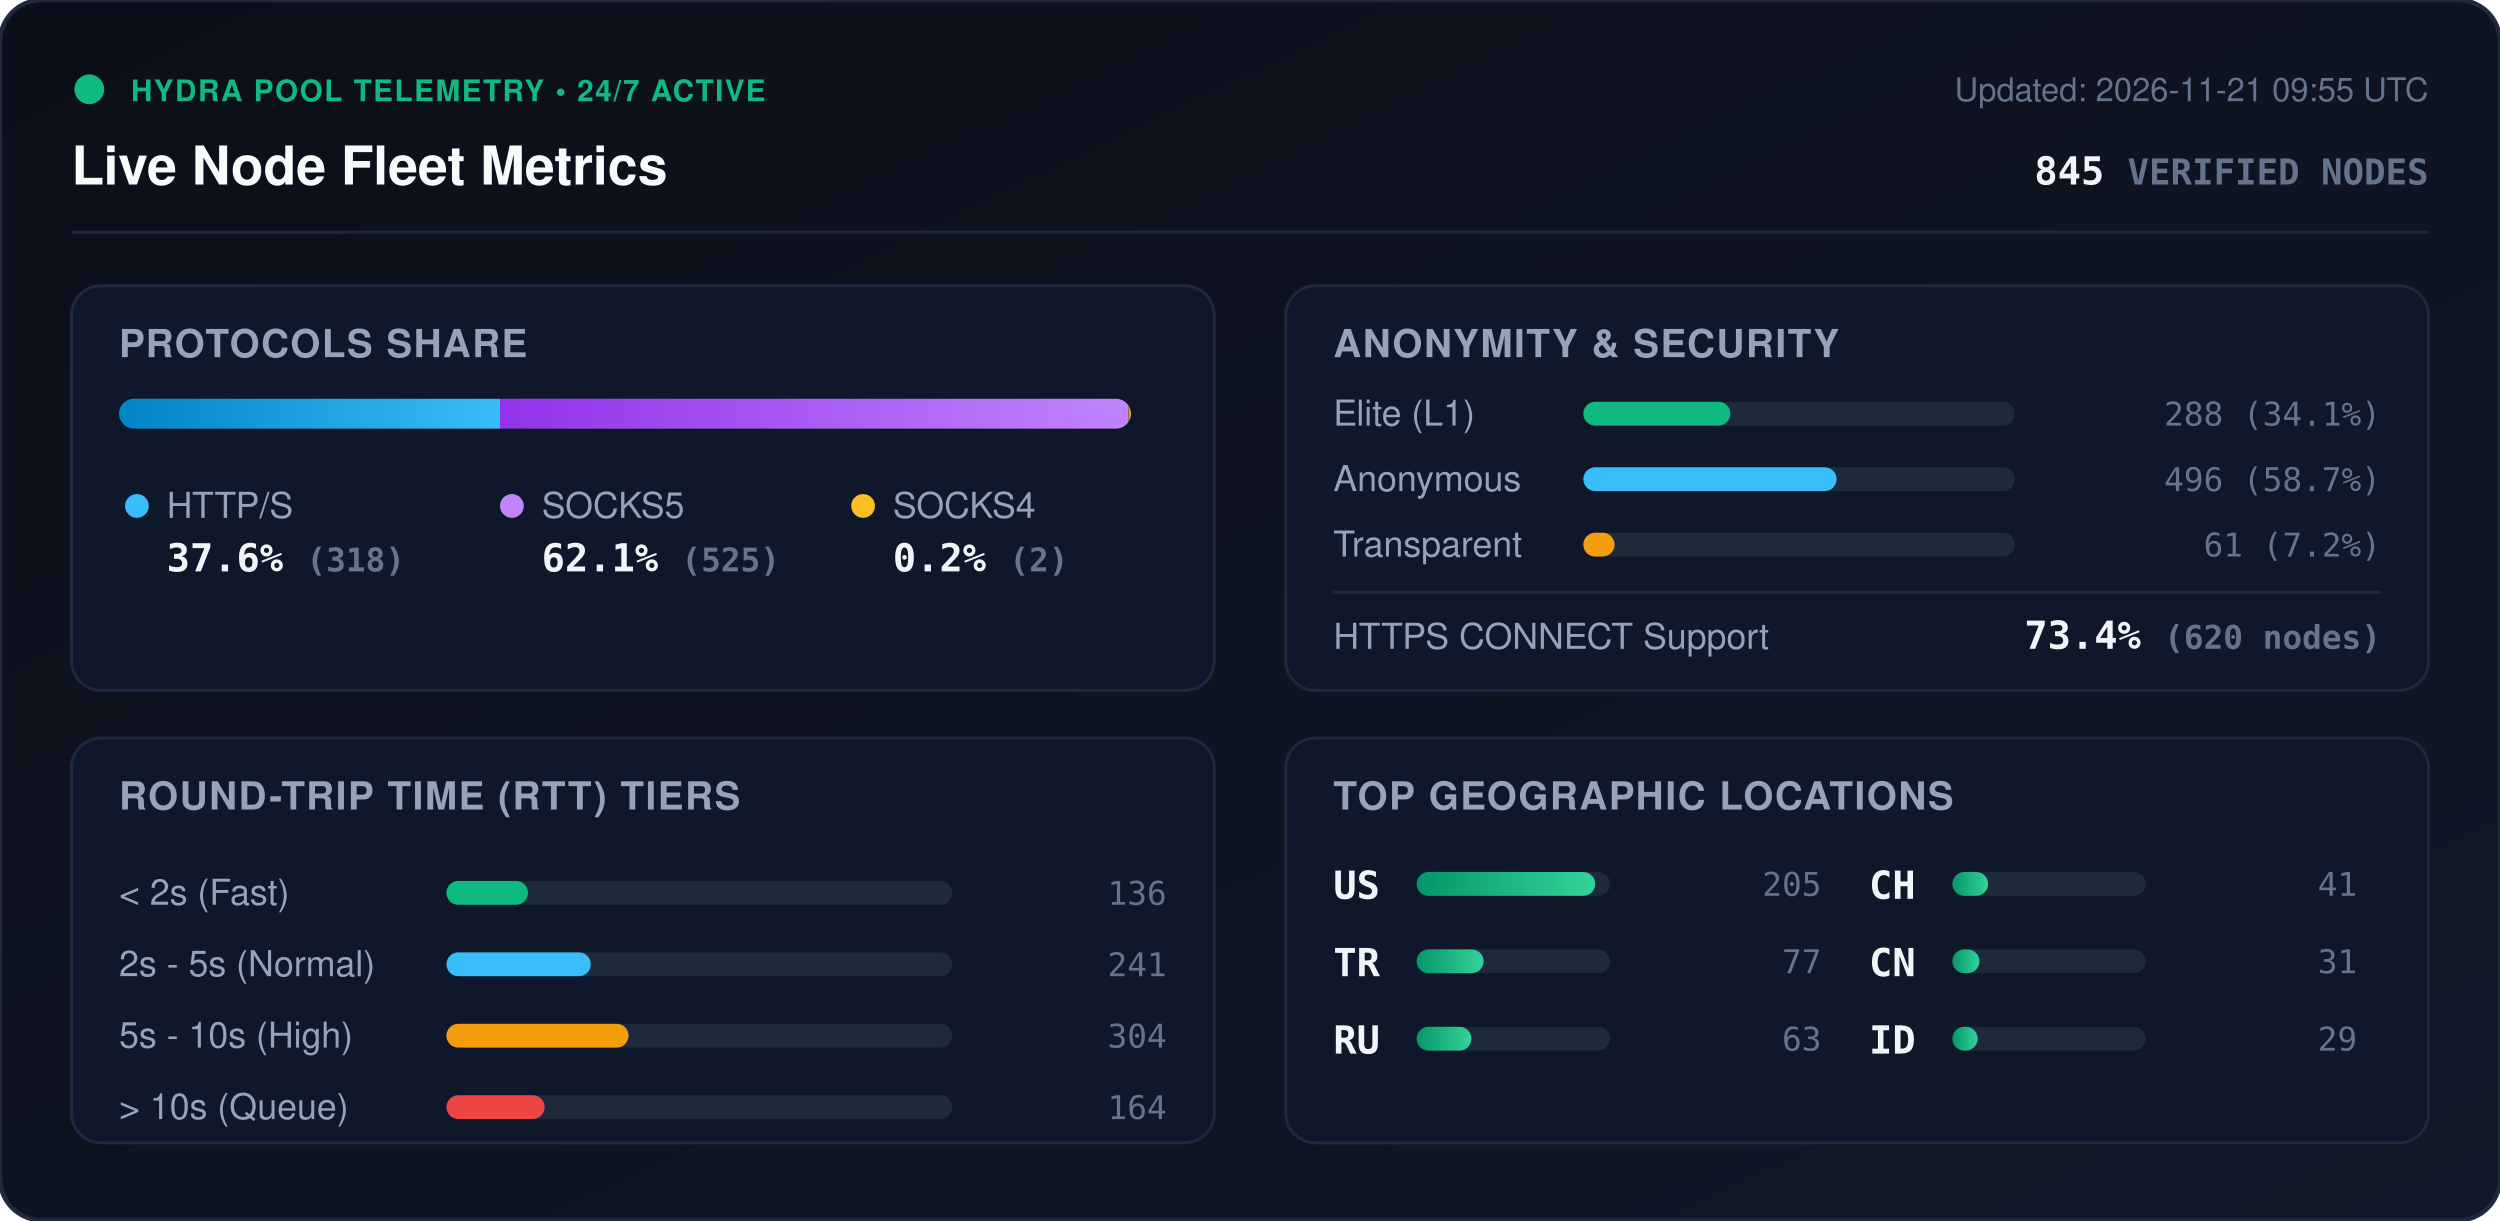
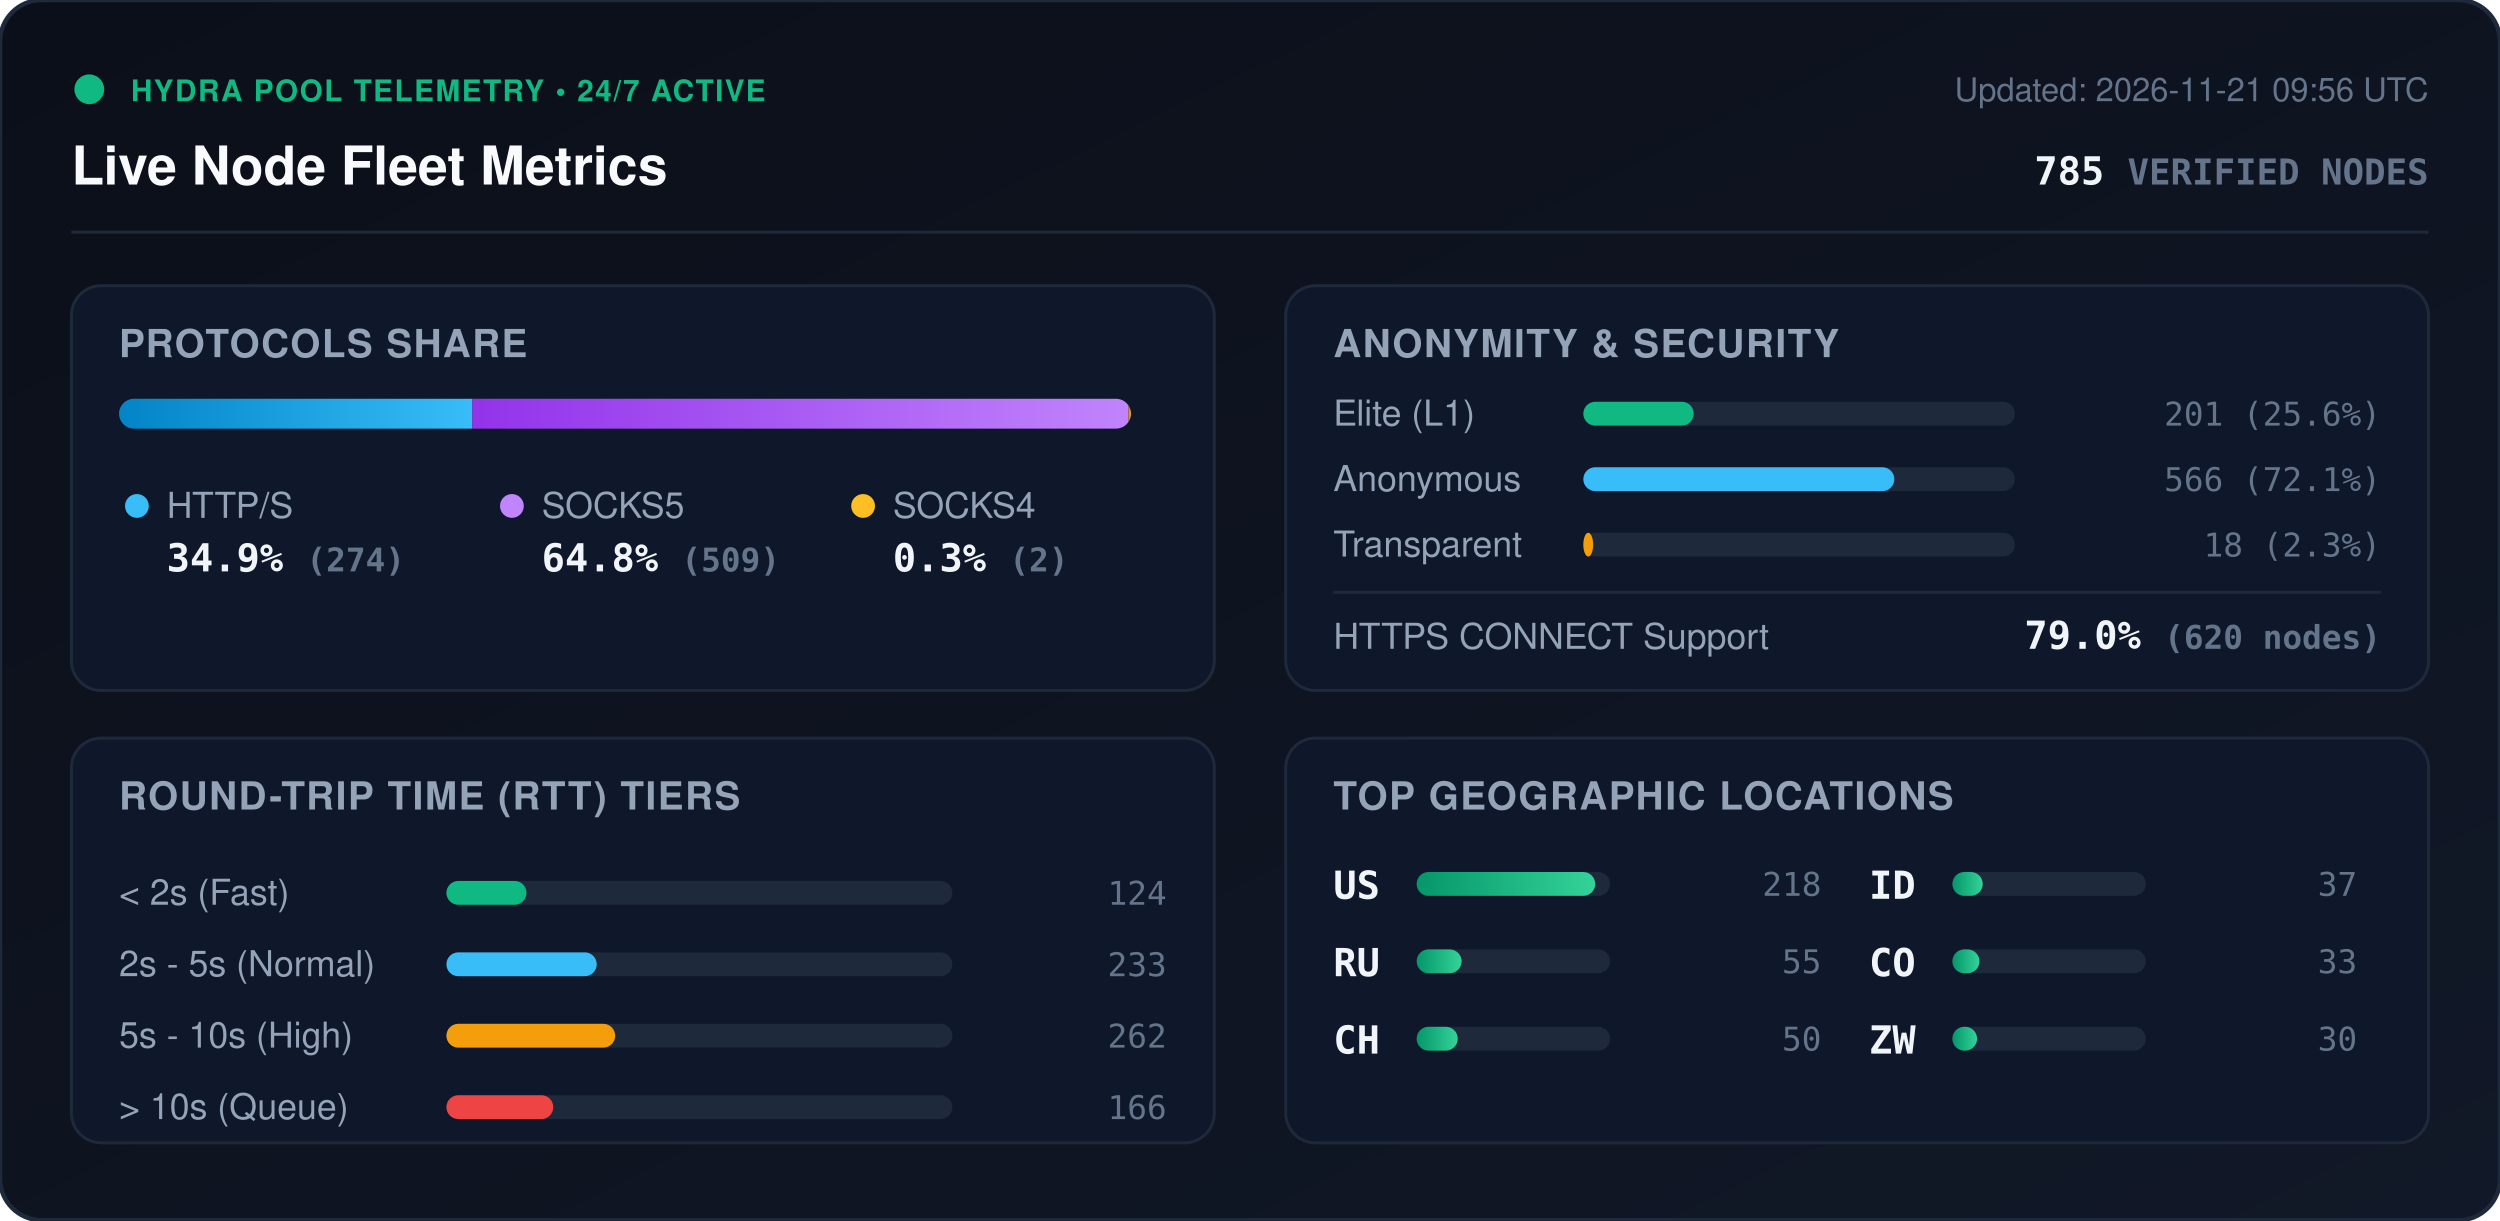
<svg xmlns="http://www.w3.org/2000/svg" viewBox="0 0 840 410" width="840" height="410" style="max-width: 100%; height: auto;">
  <defs>
    <linearGradient id="bg" x1="0%" y1="0%" x2="100%" y2="100%">
      <stop offset="0%" stop-color="#0b0f19" />
      <stop offset="100%" stop-color="#111827" />
    </linearGradient>
    <linearGradient id="bar-http" x1="0%" y1="0%" x2="100%" y2="0%">
      <stop offset="0%" stop-color="#0284c7" />
      <stop offset="100%" stop-color="#38bdf8" />
    </linearGradient>
    <linearGradient id="bar-socks5" x1="0%" y1="0%" x2="100%" y2="0%">
      <stop offset="0%" stop-color="#9333ea" />
      <stop offset="100%" stop-color="#c084fc" />
    </linearGradient>
    <linearGradient id="bar-socks4" x1="0%" y1="0%" x2="100%" y2="0%">
      <stop offset="0%" stop-color="#d97706" />
      <stop offset="100%" stop-color="#fbbf24" />
    </linearGradient>
    <linearGradient id="bar-green" x1="0%" y1="0%" x2="100%" y2="0%">
      <stop offset="0%" stop-color="#059669" />
      <stop offset="100%" stop-color="#34d399" />
    </linearGradient>
    <clipPath id="prog-track-clip">
      <rect width="340.0" height="10" rx="5" />
    </clipPath>
    <style>
      .title { font: 700 18px -apple-system, BlinkMacSystemFont, 'Segoe UI', Helvetica, Arial, sans-serif; fill: #f8fafc; }
      .sub { font: 500 11px -apple-system, BlinkMacSystemFont, 'Segoe UI', Helvetica, Arial, sans-serif; fill: #64748b; }
      .section-hdr { font: 600 13px -apple-system, BlinkMacSystemFont, 'Segoe UI', Helvetica, Arial, sans-serif; fill: #94a3b8; letter-spacing: 0.5px; }
      .metric-val { font: 700 13px -apple-system, BlinkMacSystemFont, 'Segoe UI', Helvetica, Arial, sans-serif; fill: #f1f5f9; }
      .metric-lbl { font: 500 12px -apple-system, BlinkMacSystemFont, 'Segoe UI', Helvetica, Arial, sans-serif; fill: #94a3b8; }
      .badge-txt { font: 700 10px -apple-system, BlinkMacSystemFont, 'Segoe UI', Helvetica, Arial, sans-serif; fill: #10b981; letter-spacing: 0.5px; }
      .mono { font-family: ui-monospace, SFMono-Regular, Menlo, Monaco, Consolas, monospace; }
      .pulse { animation: beacon 2s infinite ease-in-out; }
      @keyframes beacon { 0%, 100% { opacity: 1; } 50% { opacity: 0.35; } }
    </style>
  </defs>
  <rect width="840" height="410" rx="14" fill="url(#bg)" stroke="#1e293b" stroke-width="1.5" />
  <g transform="translate(24, 24)">
    <circle cx="6" cy="6" r="5" fill="#10b981" class="pulse" />
    <text x="20" y="10" class="badge-txt">HYDRA POOL TELEMETRY • 24/7 ACTIVE</text>
    <text x="0" y="38" class="title">Live Node Fleet Metrics</text>
-     <text x="792" y="10" text-anchor="end" class="sub">Updated: 2026-11-21 09:55 UTC</text>
-     <text x="792" y="38" text-anchor="end" class="metric-val mono" fill="#38bdf8">845 <tspan font-size="12" fill="#64748b">VERIFIED NODES</tspan>
+     <text x="792" y="10" text-anchor="end" class="sub">Updated: 2026-11-21 09:56 UTC</text>
+     <text x="792" y="38" text-anchor="end" class="metric-val mono" fill="#38bdf8">785 <tspan font-size="12" fill="#64748b">VERIFIED NODES</tspan>
    </text>
  </g>
  <line x1="24" y1="78" x2="816" y2="78" stroke="#1e293b" stroke-width="1" />
  <g transform="translate(24, 96)">
    <rect width="384" height="136" rx="10" fill="#0f172a" stroke="#1e293b" />
    <text x="16" y="24" class="section-hdr">PROTOCOLS SHARE</text>
    <g transform="translate(16, 38)">
      <rect width="340.0" height="10" rx="5" fill="#1e293b" />
      <g clip-path="url(#prog-track-clip)">
-         <rect x="0" width="128.0" height="10" fill="url(#bar-http)" />
-         <rect x="128.0" width="211.2" height="10" fill="url(#bar-socks5)" />
-         <rect x="339.2" width="0.8" height="10" fill="url(#bar-socks4)" />
+         <rect x="0" width="118.7" height="10" fill="url(#bar-http)" />
+         <rect x="118.7" width="220.5" height="10" fill="url(#bar-socks5)" />
+         <rect x="339.2" width="0.9" height="10" fill="url(#bar-socks4)" />
      </g>
    </g>
    <g transform="translate(16, 68)">
      <circle cx="6" cy="6" r="4" fill="#38bdf8" />
      <text x="16" y="10" class="metric-lbl">HTTP/S</text>
-       <text x="16" y="28" class="metric-val mono">37.6% <tspan font-size="11" fill="#64748b">(318)</tspan>
+       <text x="16" y="28" class="metric-val mono">34.9% <tspan font-size="11" fill="#64748b">(274)</tspan>
      </text>
      <circle cx="132" cy="6" r="4" fill="#c084fc" />
      <text x="142" y="10" class="metric-lbl">SOCKS5</text>
-       <text x="142" y="28" class="metric-val mono">62.1% <tspan font-size="11" fill="#64748b">(525)</tspan>
+       <text x="142" y="28" class="metric-val mono">64.8% <tspan font-size="11" fill="#64748b">(509)</tspan>
      </text>
      <circle cx="250" cy="6" r="4" fill="#fbbf24" />
      <text x="260" y="10" class="metric-lbl">SOCKS4</text>
-       <text x="260" y="28" class="metric-val mono">0.2% <tspan font-size="11" fill="#64748b">(2)</tspan>
+       <text x="260" y="28" class="metric-val mono">0.3% <tspan font-size="11" fill="#64748b">(2)</tspan>
      </text>
    </g>
  </g>
  <g transform="translate(432, 96)">
    <rect width="384" height="136" rx="10" fill="#0f172a" stroke="#1e293b" />
    <text x="16" y="24" class="section-hdr">ANONYMITY &amp; SECURITY</text>
    <text x="16" y="47" class="metric-lbl">Elite (L1)</text>
    <rect x="100" y="39" width="145.0" height="8" rx="4" fill="#1e293b" />
-     <rect x="100" y="39" width="49.4" height="8" rx="4" fill="#10b981" />
-     <text x="368" y="47" text-anchor="end" class="mono sub" fill="#e2e8f0">288 (34.1%)</text>
+     <rect x="100" y="39" width="37.1" height="8" rx="4" fill="#10b981" />
+     <text x="368" y="47" text-anchor="end" class="mono sub" fill="#e2e8f0">201 (25.6%)</text>
    <text x="16" y="69" class="metric-lbl">Anonymous</text>
    <rect x="100" y="61" width="145.0" height="8" rx="4" fill="#1e293b" />
-     <rect x="100" y="61" width="85.1" height="8" rx="4" fill="#38bdf8" />
-     <text x="368" y="69" text-anchor="end" class="mono sub" fill="#e2e8f0">496 (58.7%)</text>
+     <rect x="100" y="61" width="104.5" height="8" rx="4" fill="#38bdf8" />
+     <text x="368" y="69" text-anchor="end" class="mono sub" fill="#e2e8f0">566 (72.1%)</text>
    <text x="16" y="91" class="metric-lbl">Transparent</text>
    <rect x="100" y="83" width="145.0" height="8" rx="4" fill="#1e293b" />
-     <rect x="100" y="83" width="10.5" height="8" rx="4" fill="#f59e0b" />
-     <text x="368" y="91" text-anchor="end" class="mono sub" fill="#e2e8f0">61 (7.2%)</text>
+     <rect x="100" y="83" width="3.3" height="8" rx="4" fill="#f59e0b" />
+     <text x="368" y="91" text-anchor="end" class="mono sub" fill="#e2e8f0">18 (2.3%)</text>
    <line x1="16" y1="103" x2="368" y2="103" stroke="#1e293b" stroke-width="1" />
    <text x="16" y="122" class="metric-lbl">HTTPS CONNECT Support</text>
-     <text x="368" y="122" text-anchor="end" class="metric-val mono" fill="#34d399">73.4% <tspan font-size="11" fill="#64748b">(620 nodes)</tspan>
+     <text x="368" y="122" text-anchor="end" class="metric-val mono" fill="#34d399">79.0% <tspan font-size="11" fill="#64748b">(620 nodes)</tspan>
    </text>
  </g>
  <g transform="translate(24, 248)">
    <rect width="384" height="136" rx="10" fill="#0f172a" stroke="#1e293b" />
    <text x="16" y="24" class="section-hdr">ROUND-TRIP TIME (RTT) TIERS</text>
    <g transform="translate(16, 42)">
      <text x="0" y="14" class="metric-lbl">&lt; 2s (Fast)</text>
      <rect x="110" y="6" width="170" height="8" rx="4" fill="#1e293b" />
-       <rect x="110" y="6" width="27.4" height="8" rx="4" fill="#10b981" />
-       <text x="352" y="14" text-anchor="end" class="mono sub">136</text>
+       <rect x="110" y="6" width="26.9" height="8" rx="4" fill="#10b981" />
+       <text x="352" y="14" text-anchor="end" class="mono sub">124</text>
      <text x="0" y="38" class="metric-lbl">2s - 5s (Normal)</text>
      <rect x="110" y="30" width="170" height="8" rx="4" fill="#1e293b" />
-       <rect x="110" y="30" width="48.5" height="8" rx="4" fill="#38bdf8" />
-       <text x="352" y="38" text-anchor="end" class="mono sub">241</text>
+       <rect x="110" y="30" width="50.5" height="8" rx="4" fill="#38bdf8" />
+       <text x="352" y="38" text-anchor="end" class="mono sub">233</text>
      <text x="0" y="62" class="metric-lbl">5s - 10s (High)</text>
      <rect x="110" y="54" width="170" height="8" rx="4" fill="#1e293b" />
-       <rect x="110" y="54" width="61.2" height="8" rx="4" fill="#f59e0b" />
-       <text x="352" y="62" text-anchor="end" class="mono sub">304</text>
+       <rect x="110" y="54" width="56.7" height="8" rx="4" fill="#f59e0b" />
+       <text x="352" y="62" text-anchor="end" class="mono sub">262</text>
      <text x="0" y="86" class="metric-lbl">&gt; 10s (Queue)</text>
      <rect x="110" y="78" width="170" height="8" rx="4" fill="#1e293b" />
-       <rect x="110" y="78" width="33.0" height="8" rx="4" fill="#ef4444" />
-       <text x="352" y="86" text-anchor="end" class="mono sub">164</text>
+       <rect x="110" y="78" width="35.9" height="8" rx="4" fill="#ef4444" />
+       <text x="352" y="86" text-anchor="end" class="mono sub">166</text>
    </g>
  </g>
  <g transform="translate(432, 248)">
    <rect width="384" height="136" rx="10" fill="#0f172a" stroke="#1e293b" />
    <text x="16" y="24" class="section-hdr">TOP GEOGRAPHIC LOCATIONS</text>
    <g transform="translate(16, 42)">
      <g transform="translate(0, 0)">
        <text x="0" y="12" class="mono metric-val" font-size="12">US</text>
        <rect x="28" y="3" width="65" height="8" rx="4" fill="#1e293b" />
        <rect x="28" y="3" width="60.0" height="8" rx="4" fill="url(#bar-green)" />
-         <text x="164" y="11" text-anchor="end" class="mono sub">205</text>
+         <text x="164" y="11" text-anchor="end" class="mono sub">218</text>
      </g>
      <g transform="translate(0, 26)">
-         <text x="0" y="12" class="mono metric-val" font-size="12">TR</text>
+         <text x="0" y="12" class="mono metric-val" font-size="12">RU</text>
        <rect x="28" y="3" width="65" height="8" rx="4" fill="#1e293b" />
-         <rect x="28" y="3" width="22.5" height="8" rx="4" fill="url(#bar-green)" />
-         <text x="164" y="11" text-anchor="end" class="mono sub">77</text>
+         <rect x="28" y="3" width="15.1" height="8" rx="4" fill="url(#bar-green)" />
+         <text x="164" y="11" text-anchor="end" class="mono sub">55</text>
      </g>
      <g transform="translate(0, 52)">
-         <text x="0" y="12" class="mono metric-val" font-size="12">RU</text>
+         <text x="0" y="12" class="mono metric-val" font-size="12">CH</text>
        <rect x="28" y="3" width="65" height="8" rx="4" fill="#1e293b" />
-         <rect x="28" y="3" width="18.4" height="8" rx="4" fill="url(#bar-green)" />
-         <text x="164" y="11" text-anchor="end" class="mono sub">63</text>
+         <rect x="28" y="3" width="13.8" height="8" rx="4" fill="url(#bar-green)" />
+         <text x="164" y="11" text-anchor="end" class="mono sub">50</text>
      </g>
      <g transform="translate(180, 0)">
-         <text x="0" y="12" class="mono metric-val" font-size="12">CH</text>
+         <text x="0" y="12" class="mono metric-val" font-size="12">ID</text>
        <rect x="28" y="3" width="65" height="8" rx="4" fill="#1e293b" />
-         <rect x="28" y="3" width="12.0" height="8" rx="4" fill="url(#bar-green)" />
-         <text x="164" y="11" text-anchor="end" class="mono sub">41</text>
+         <rect x="28" y="3" width="10.2" height="8" rx="4" fill="url(#bar-green)" />
+         <text x="164" y="11" text-anchor="end" class="mono sub">37</text>
      </g>
      <g transform="translate(180, 26)">
-         <text x="0" y="12" class="mono metric-val" font-size="12">CN</text>
+         <text x="0" y="12" class="mono metric-val" font-size="12">CO</text>
        <rect x="28" y="3" width="65" height="8" rx="4" fill="#1e293b" />
        <rect x="28" y="3" width="9.1" height="8" rx="4" fill="url(#bar-green)" />
-         <text x="164" y="11" text-anchor="end" class="mono sub">31</text>
+         <text x="164" y="11" text-anchor="end" class="mono sub">33</text>
      </g>
      <g transform="translate(180, 52)">
-         <text x="0" y="12" class="mono metric-val" font-size="12">ID</text>
+         <text x="0" y="12" class="mono metric-val" font-size="12">ZW</text>
        <rect x="28" y="3" width="65" height="8" rx="4" fill="#1e293b" />
-         <rect x="28" y="3" width="8.5" height="8" rx="4" fill="url(#bar-green)" />
-         <text x="164" y="11" text-anchor="end" class="mono sub">29</text>
+         <rect x="28" y="3" width="8.3" height="8" rx="4" fill="url(#bar-green)" />
+         <text x="164" y="11" text-anchor="end" class="mono sub">30</text>
      </g>
    </g>
  </g>
</svg>
